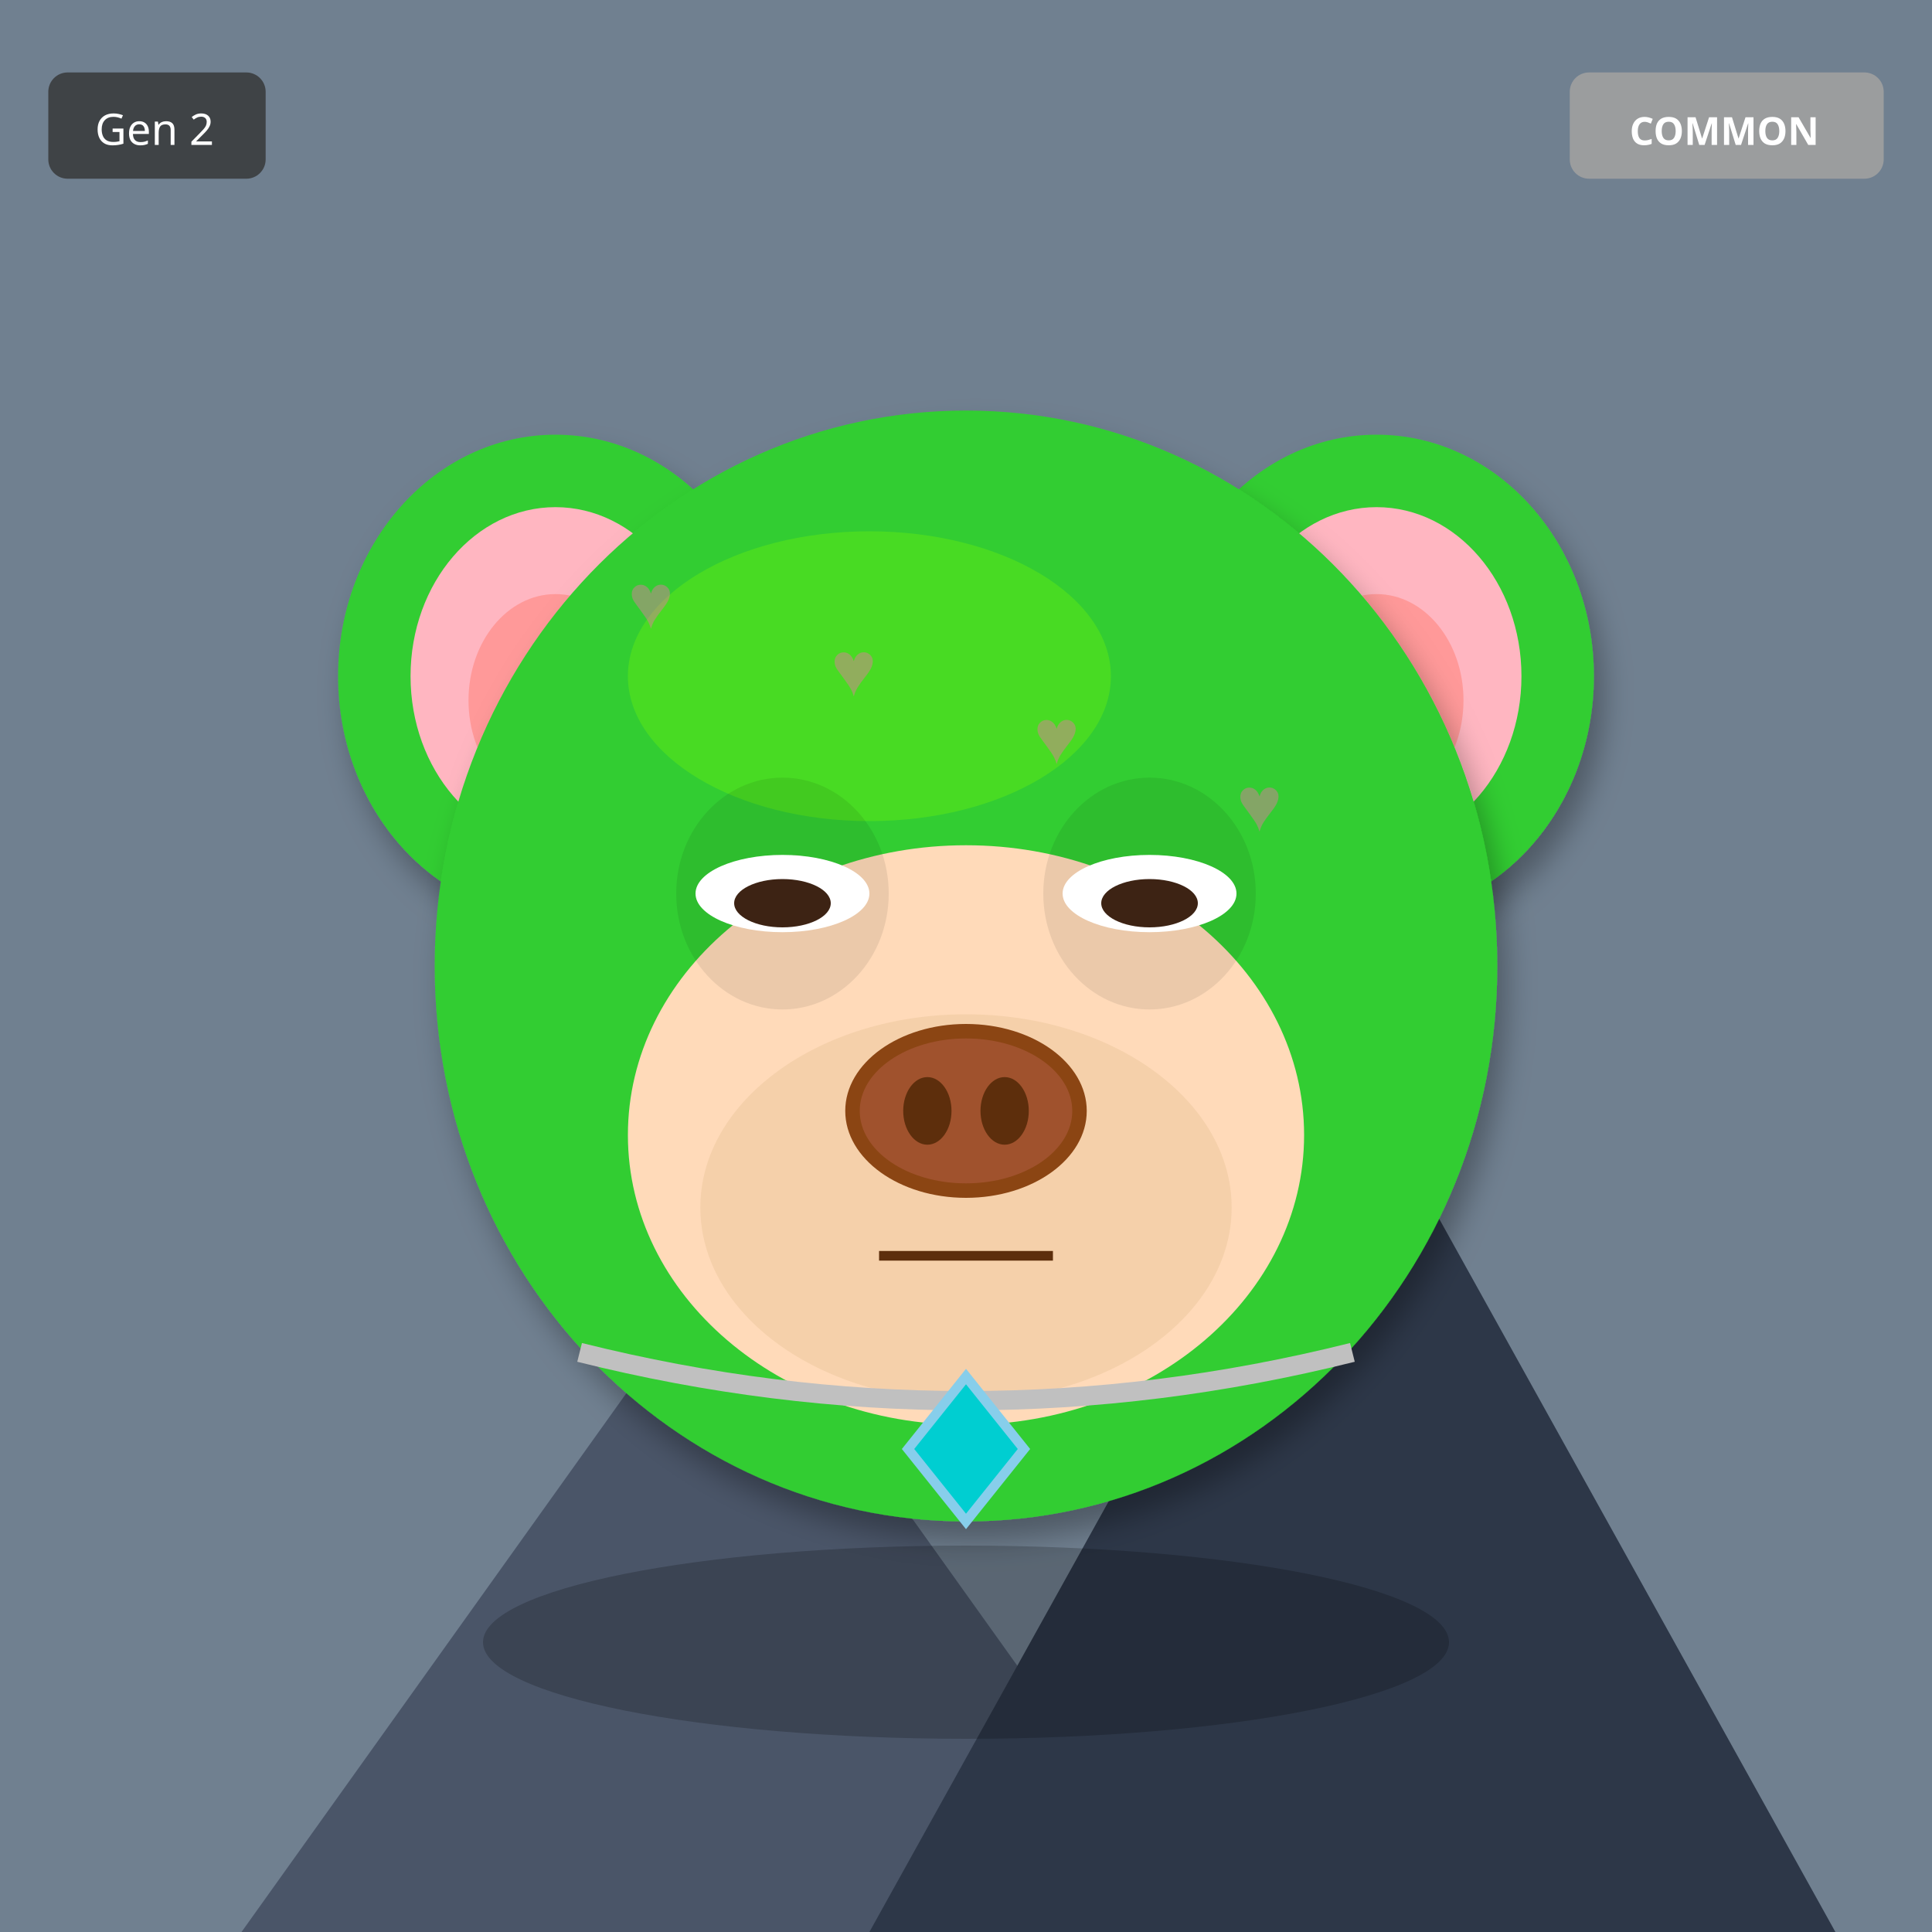
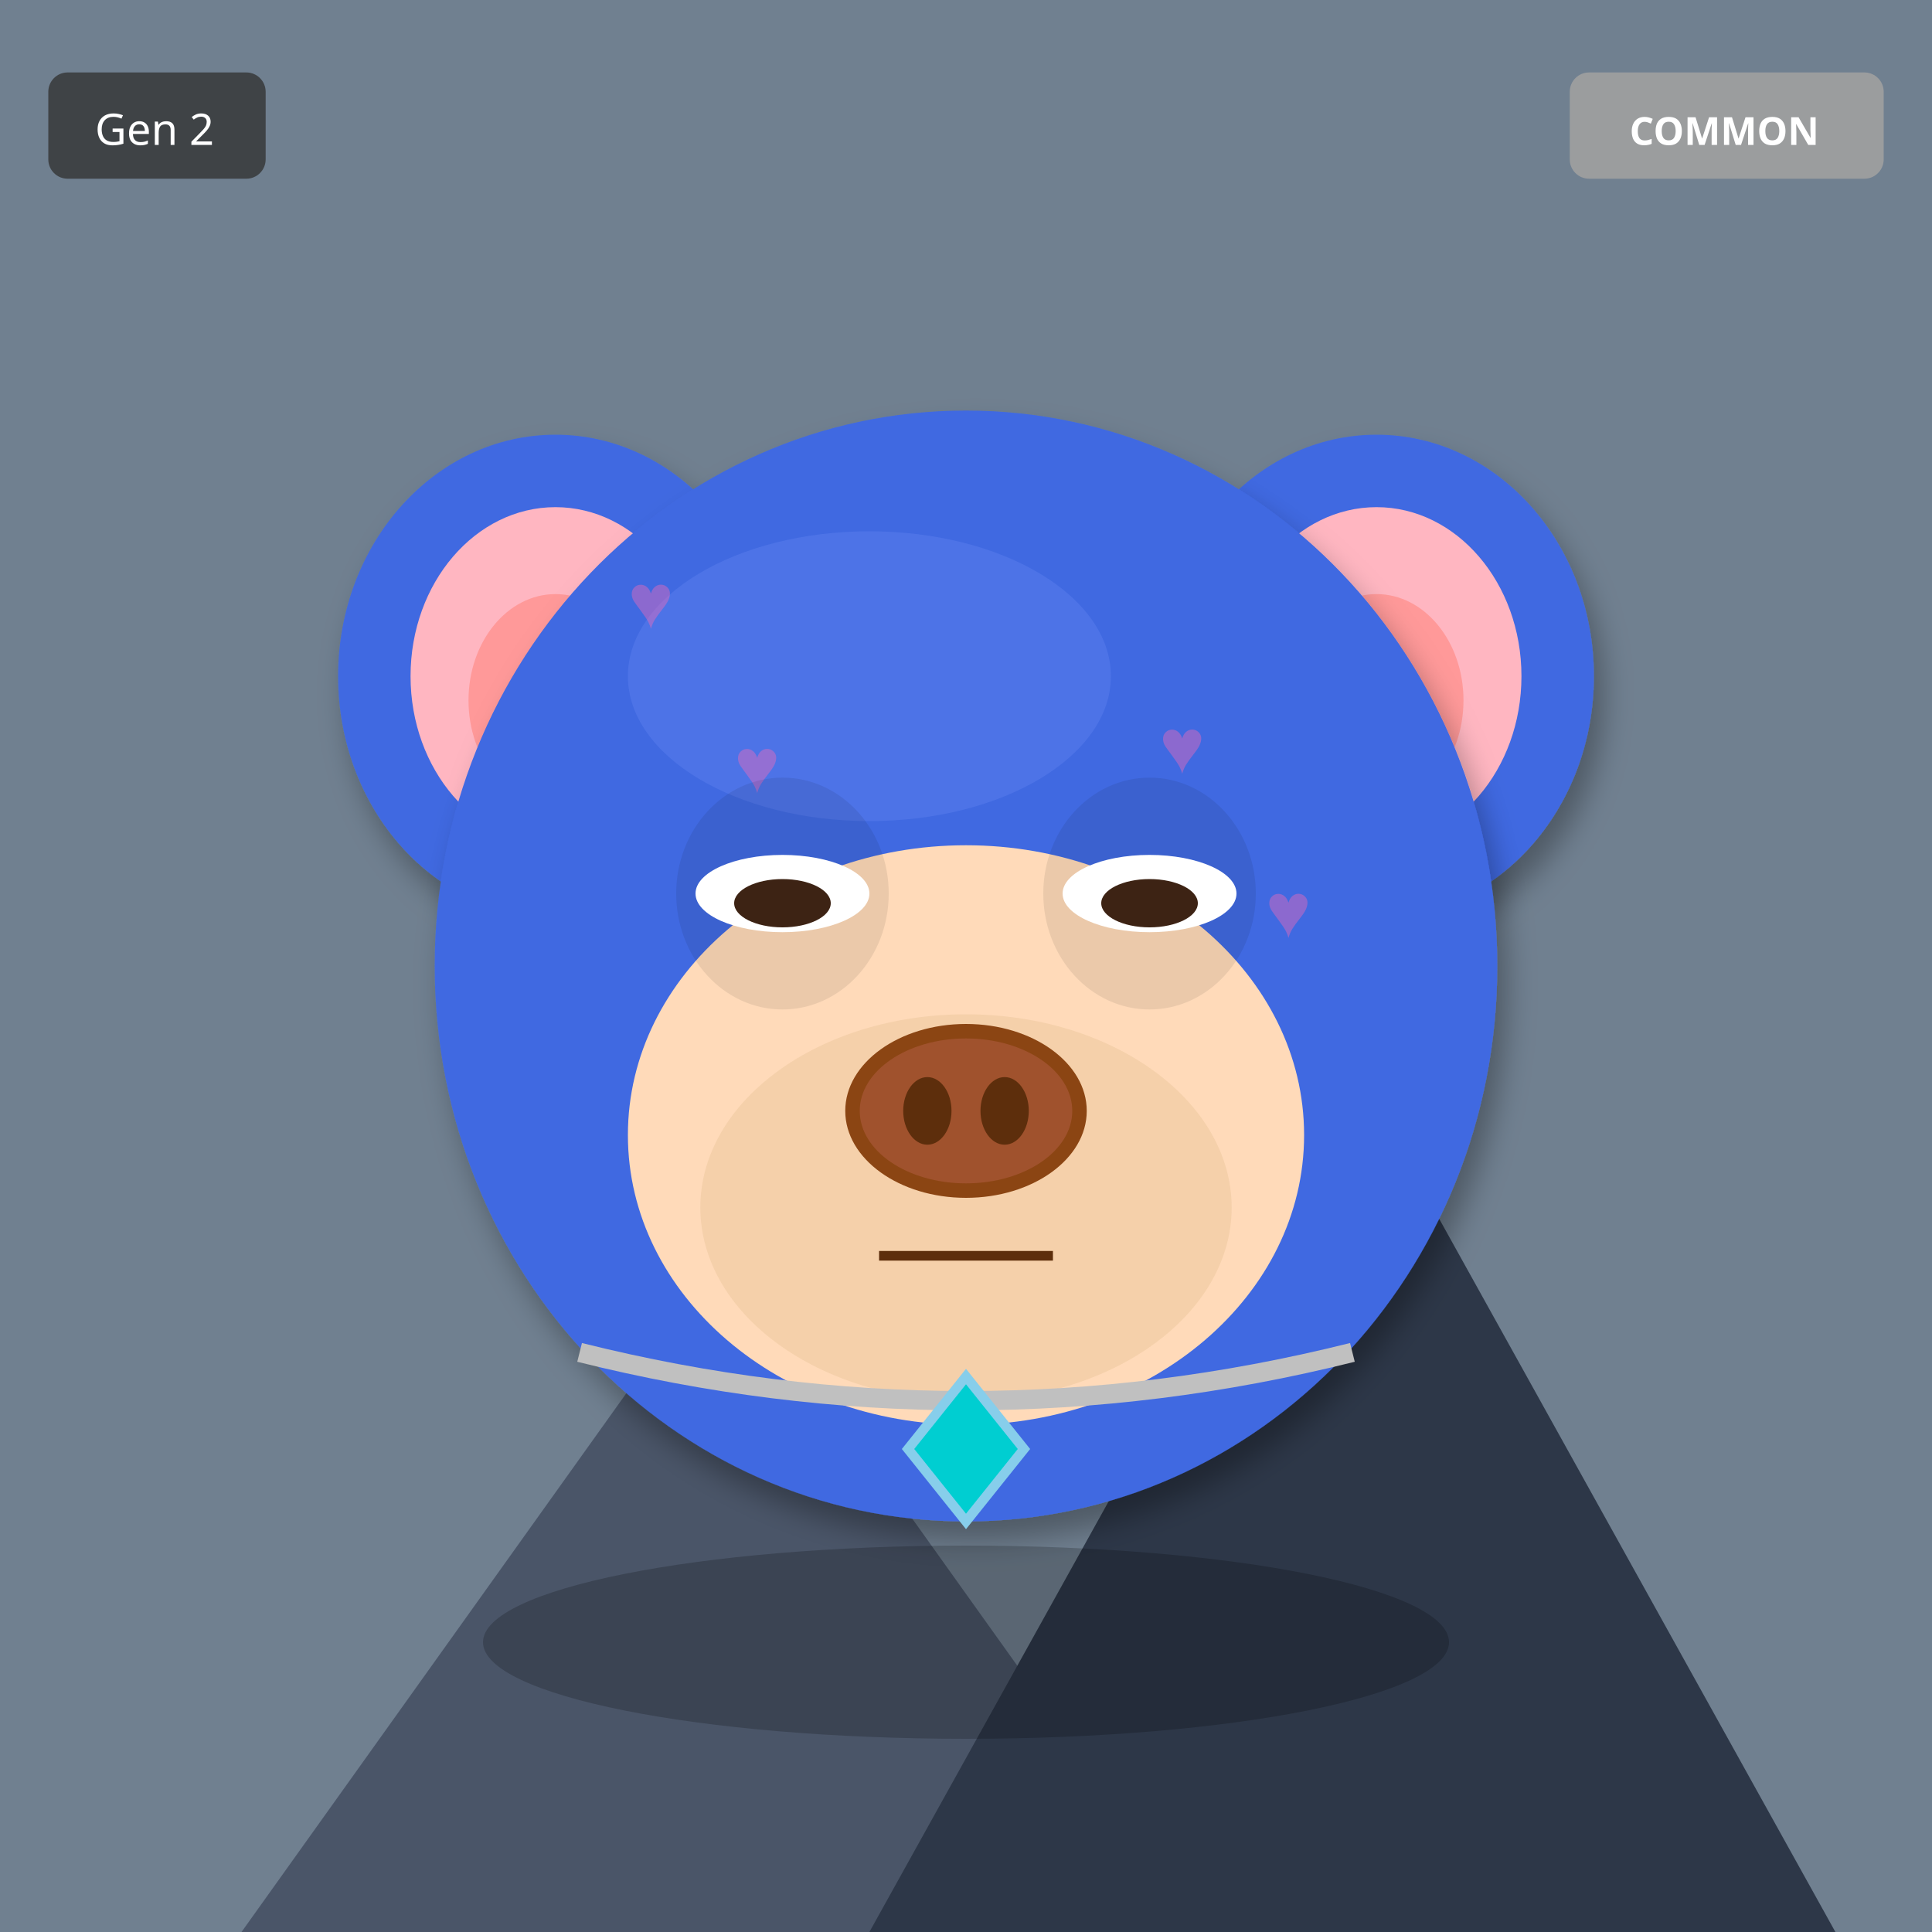
<svg xmlns="http://www.w3.org/2000/svg" width="400" height="400" viewBox="0 0 400 400">
  <defs>
    <filter id="shadow" x="-20%" y="-20%" width="140%" height="140%">
      <feDropShadow dx="2" dy="4" stdDeviation="3" flood-opacity="0.3" />
    </filter>
    <filter id="glow" x="-50%" y="-50%" width="200%" height="200%">
      <feGaussianBlur stdDeviation="8" result="blur" />
      <feMerge>
        <feMergeNode in="blur" />
        <feMergeNode in="SourceGraphic" />
      </feMerge>
    </filter>
    <linearGradient id="rainbow-body" x1="0%" y1="0%" x2="100%" y2="100%">
      <stop offset="0%" stop-color="#FF6B6B" />
      <stop offset="25%" stop-color="#FFE66D" />
      <stop offset="50%" stop-color="#4ECDC4" />
      <stop offset="75%" stop-color="#45B7D1" />
      <stop offset="100%" stop-color="#DDA0DD" />
    </linearGradient>
    <radialGradient id="galaxy-body" cx="30%" cy="30%">
      <stop offset="0%" stop-color="#E6E6FA" />
      <stop offset="50%" stop-color="#9370DB" />
      <stop offset="100%" stop-color="#1A0033" />
    </radialGradient>
    <linearGradient id="holo-body" x1="0%" y1="0%" x2="100%" y2="100%">
      <stop offset="0%" stop-color="#FF00FF" />
      <stop offset="50%" stop-color="#00FFFF" />
      <stop offset="100%" stop-color="#FFFF00" />
    </linearGradient>
    <linearGradient id="sky-gradient" x1="0%" y1="0%" x2="0%" y2="100%">
      <stop offset="0%" stop-color="#87CEEB" />
      <stop offset="100%" stop-color="#E0F4FF" />
    </linearGradient>
    <linearGradient id="grass-gradient" x1="0%" y1="0%" x2="0%" y2="100%">
      <stop offset="0%" stop-color="#90EE90" />
      <stop offset="100%" stop-color="#228B22" />
    </linearGradient>
    <linearGradient id="sunset-gradient" x1="0%" y1="0%" x2="0%" y2="100%">
      <stop offset="0%" stop-color="#FF6B6B" />
      <stop offset="50%" stop-color="#FFE66D" />
      <stop offset="100%" stop-color="#4ECDC4" />
    </linearGradient>
    <linearGradient id="aurora-gradient" x1="0%" y1="0%" x2="100%" y2="100%">
      <stop offset="0%" stop-color="#0D1B2A" />
      <stop offset="30%" stop-color="#00FF7F" />
      <stop offset="70%" stop-color="#FF00FF" />
      <stop offset="100%" stop-color="#0D1B2A" />
    </linearGradient>
    <radialGradient id="multiverse-gradient" cx="50%" cy="50%">
      <stop offset="0%" stop-color="#FFD700" />
      <stop offset="40%" stop-color="#FF00FF" />
      <stop offset="70%" stop-color="#00FFFF" />
      <stop offset="100%" stop-color="#000" />
    </radialGradient>
    <linearGradient id="rift-gradient" x1="0%" y1="0%" x2="100%" y2="100%">
      <stop offset="0%" stop-color="#000" />
      <stop offset="30%" stop-color="#9400D3" />
      <stop offset="50%" stop-color="#00FFFF" />
      <stop offset="70%" stop-color="#9400D3" />
      <stop offset="100%" stop-color="#000" />
    </linearGradient>
    <linearGradient id="heaven-gradient" x1="0%" y1="0%" x2="0%" y2="100%">
      <stop offset="0%" stop-color="#FFF" />
      <stop offset="50%" stop-color="#FFD700" stop-opacity="0.3" />
      <stop offset="100%" stop-color="#F0F8FF" />
    </linearGradient>
    <clipPath id="head-clip">
      <ellipse cx="200" cy="200" rx="110" ry="115" />
    </clipPath>
  </defs>
  <rect width="400" height="400" fill="#708090" />
  <polygon points="50,400 150,260 250,400" fill="#4A5568" />
  <polygon points="180,400 280,220 380,400" fill="#2D3748" />
  <polygon points="145,270 150,260 155,270" fill="white" />
  <polygon points="275,230 280,220 285,230" fill="white" />
-   <ellipse cx="115" cy="140" rx="45" ry="50" fill="#32CD32" filter="url(#shadow)" />
+   <ellipse cx="115" cy="140" rx="45" ry="50" fill="#4169E1" filter="url(#shadow)" />
  <ellipse cx="115" cy="140" rx="30" ry="35" fill="#FFB6C1" />
  <ellipse cx="115" cy="145" rx="18" ry="22" fill="#FF9999" />
-   <ellipse cx="285" cy="140" rx="45" ry="50" fill="#32CD32" filter="url(#shadow)" />
+   <ellipse cx="285" cy="140" rx="45" ry="50" fill="#4169E1" filter="url(#shadow)" />
  <ellipse cx="285" cy="140" rx="30" ry="35" fill="#FFB6C1" />
  <ellipse cx="285" cy="145" rx="18" ry="22" fill="#FF9999" />
-   <ellipse cx="200" cy="200" rx="110" ry="115" fill="#32CD32" filter="url(#shadow)" />
-   <ellipse cx="180" cy="140" rx="50" ry="30" fill="#7CFC00" opacity="0.3" />
+   <ellipse cx="200" cy="200" rx="110" ry="115" fill="#4169E1" filter="url(#shadow)" />
+   <ellipse cx="180" cy="140" rx="50" ry="30" fill="#6B8BF5" opacity="0.3" />
  <g clip-path="url(#head-clip)">
    <text x="130" y="130" font-size="16" fill="#FF69B4" opacity="0.4">♥</text>
-     <text x="172" y="144" font-size="16" fill="#FF69B4" opacity="0.4">♥</text>
-     <text x="214" y="158" font-size="16" fill="#FF69B4" opacity="0.4">♥</text>
-     <text x="256" y="172" font-size="16" fill="#FF69B4" opacity="0.4">♥</text>
-     <text x="158" y="186" font-size="16" fill="#FF69B4" opacity="0.4">♥</text>
-     <text x="200" y="200" font-size="16" fill="#FF69B4" opacity="0.4">♥</text>
-     <text x="242" y="214" font-size="16" fill="#FF69B4" opacity="0.4">♥</text>
+     <text x="152" y="164" font-size="16" fill="#FF69B4" opacity="0.4">♥</text>
+     <text x="174" y="198" font-size="16" fill="#FF69B4" opacity="0.4">♥</text>
+     <text x="196" y="232" font-size="16" fill="#FF69B4" opacity="0.4">♥</text>
+     <text x="218" y="266" font-size="16" fill="#FF69B4" opacity="0.4">♥</text>
+     <text x="240" y="160" font-size="16" fill="#FF69B4" opacity="0.4">♥</text>
+     <text x="262" y="194" font-size="16" fill="#FF69B4" opacity="0.4">♥</text>
  </g>
  <ellipse cx="200" cy="235" rx="70" ry="60" fill="#FFDAB9" />
  <ellipse cx="200" cy="250" rx="55" ry="40" fill="#DEB887" opacity="0.3" />
  <ellipse cx="162" cy="185" rx="22" ry="24" fill="#000" opacity="0.08" />
  <ellipse cx="238" cy="185" rx="22" ry="24" fill="#000" opacity="0.08" />
  <ellipse cx="162" cy="185" rx="18" ry="8" fill="white" />
  <ellipse cx="162" cy="187" rx="10" ry="5" fill="#3D2314" />
  <ellipse cx="238" cy="185" rx="18" ry="8" fill="white" />
  <ellipse cx="238" cy="187" rx="10" ry="5" fill="#3D2314" />
  <g>
    <ellipse cx="200" cy="230" rx="25" ry="18" fill="#8B4513" />
    <ellipse cx="200" cy="230" rx="22" ry="15" fill="#A0522D" />
    <ellipse cx="192" cy="230" rx="5" ry="7" fill="#5D2E0C" />
    <ellipse cx="208" cy="230" rx="5" ry="7" fill="#5D2E0C" />
  </g>
  <line x1="182" y1="260" x2="218" y2="260" stroke="#5D2E0C" stroke-width="2" />
  <path d="M120 280 Q200 300 280 280" stroke="#C0C0C0" stroke-width="4" fill="none" />
  <polygon points="200,285 212,300 200,315 188,300" fill="#00CED1" stroke="#87CEEB" stroke-width="2" />
  <ellipse cx="200" cy="340" rx="100" ry="20" fill="#000" opacity="0.2" />
  <g transform="translate(325, 15)">
    <rect width="65" height="22" rx="4" fill="#A0A0A0" opacity="0.9" />
    <text x="32" y="15" font-size="8" fill="#FFF" text-anchor="middle" font-family="sans-serif" font-weight="bold">COMMON</text>
  </g>
  <g transform="translate(10, 15)">
    <rect width="45" height="22" rx="4" fill="#333" opacity="0.8" />
    <text x="22" y="15" font-size="9" fill="#FFF" text-anchor="middle" font-family="sans-serif">Gen 2</text>
  </g>
</svg>
